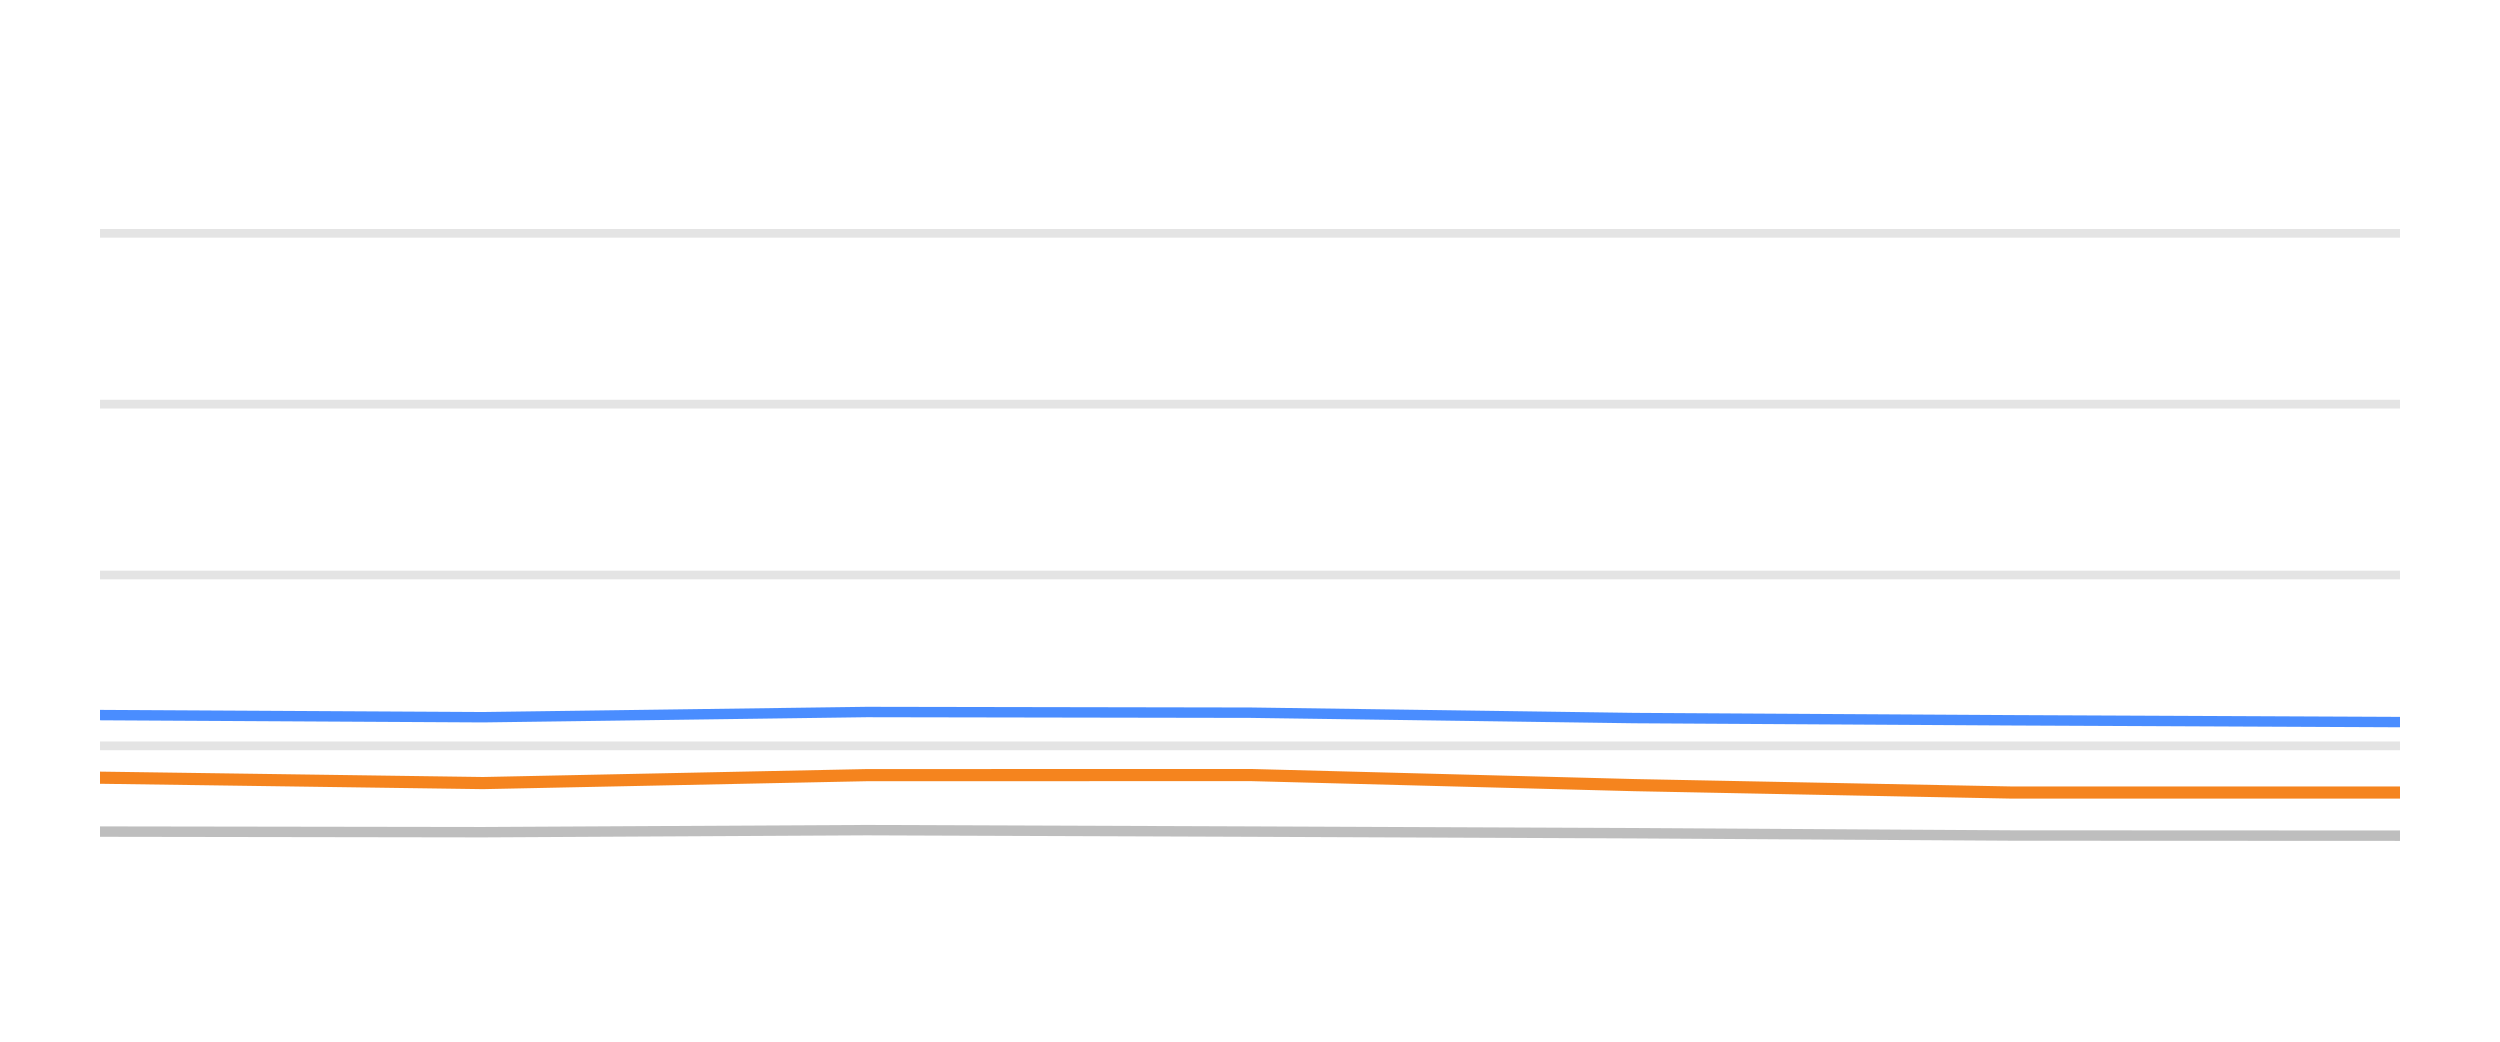
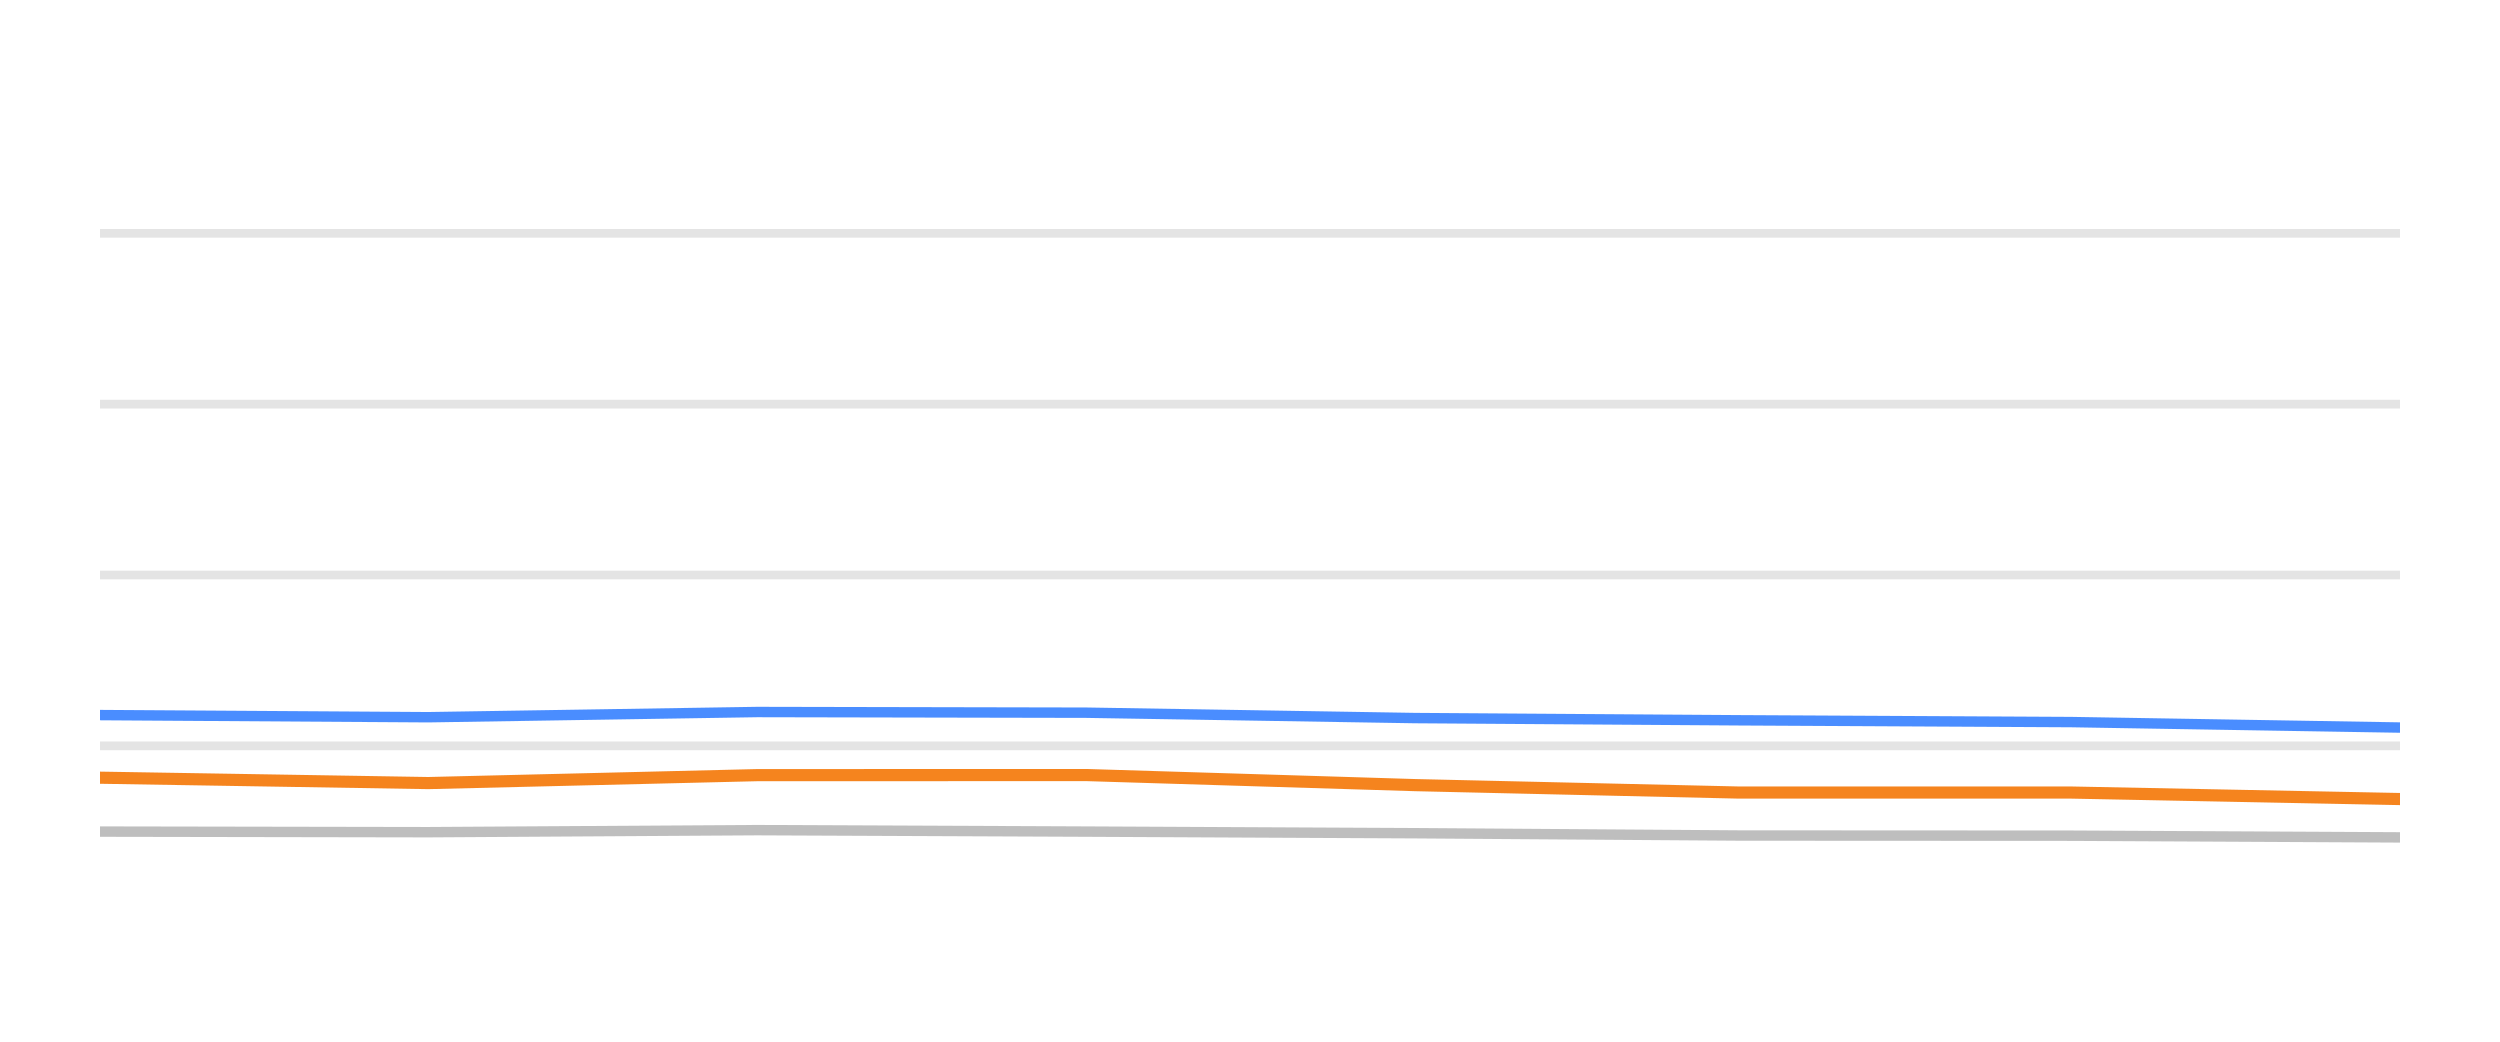
<svg xmlns="http://www.w3.org/2000/svg" width="144pt" height="60pt" viewBox="0 0 144 60" version="1.1">
  <defs>
    <style type="text/css">*{stroke-linejoin: round; stroke-linecap: butt}</style>
  </defs>
  <g id="figure_1">
    <g id="patch_1">
      <path d="M 0 60  L 144 60  L 144 0  L 0 0  L 0 60  z " style="fill: none; opacity: 0" />
    </g>
    <g id="axes_1">
      <g id="patch_2">
        <path d="M 5.76 52.8  L 138.24 52.8  L 138.24 3.6  L 5.76 3.6  L 5.76 52.8  z " style="fill: none" />
      </g>
      <g id="matplotlib.axis_1" />
      <g id="matplotlib.axis_2" />
      <g id="line2d_1">
-         <path d="M 5.76 42.96  L 138.24 42.96  " clip-path="url(#p8450073480)" style="fill: none; stroke: #b2b2b2; stroke-opacity: 0.35; stroke-width: 0.5; stroke-linecap: square" />
+         <path d="M 5.76 42.96  L 138.24 42.96  " clip-path="url(#pc0310c031a)" style="fill: none; stroke: #b2b2b2; stroke-opacity: 0.35; stroke-width: 0.5; stroke-linecap: square" />
      </g>
      <g id="line2d_2">
-         <path d="M 5.76 33.12  L 138.24 33.12  " clip-path="url(#p8450073480)" style="fill: none; stroke: #b2b2b2; stroke-opacity: 0.35; stroke-width: 0.5; stroke-linecap: square" />
+         <path d="M 5.76 33.12  L 138.24 33.12  " clip-path="url(#pc0310c031a)" style="fill: none; stroke: #b2b2b2; stroke-opacity: 0.35; stroke-width: 0.5; stroke-linecap: square" />
      </g>
      <g id="line2d_3">
-         <path d="M 5.76 23.28  L 138.24 23.28  " clip-path="url(#p8450073480)" style="fill: none; stroke: #b2b2b2; stroke-opacity: 0.35; stroke-width: 0.5; stroke-linecap: square" />
+         <path d="M 5.76 23.28  L 138.24 23.28  " clip-path="url(#pc0310c031a)" style="fill: none; stroke: #b2b2b2; stroke-opacity: 0.35; stroke-width: 0.5; stroke-linecap: square" />
      </g>
      <g id="line2d_4">
-         <path d="M 5.76 13.44  L 138.24 13.44  " clip-path="url(#p8450073480)" style="fill: none; stroke: #b2b2b2; stroke-opacity: 0.35; stroke-width: 0.5; stroke-linecap: square" />
+         <path d="M 5.76 13.44  L 138.24 13.44  " clip-path="url(#pc0310c031a)" style="fill: none; stroke: #b2b2b2; stroke-opacity: 0.35; stroke-width: 0.5; stroke-linecap: square" />
      </g>
      <g id="line2d_5">
-         <path d="M 5.76 47.9  L 27.816 47.934  L 49.923 47.816  L 72.049 47.9  L 94.138 47.993  L 115.905 48.126  L 138.24 48.136  " clip-path="url(#p8450073480)" style="fill: none; stroke: #bebebe; stroke-width: 0.6; stroke-linecap: round" />
+         <path d="M 5.76 47.9  L 24.665 47.934  L 43.614 47.816  L 62.579 47.9  L 81.513 47.993  L 100.17 48.126  L 119.315 48.136  L 138.24 48.234  " clip-path="url(#pc0310c031a)" style="fill: none; stroke: #bebebe; stroke-width: 0.6; stroke-linecap: round" />
      </g>
      <g id="line2d_6">
-         <path d="M 5.76 41.189  L 27.816 41.312  L 49.923 41.012  L 72.049 41.051  L 94.138 41.361  L 115.905 41.489  L 138.24 41.592  " clip-path="url(#p8450073480)" style="fill: none; stroke: #4a8dff; stroke-width: 0.6; stroke-linecap: round" />
+         <path d="M 5.76 41.189  L 24.665 41.312  L 43.614 41.012  L 62.579 41.051  L 81.513 41.361  L 100.17 41.489  L 119.315 41.592  L 138.24 41.907  " clip-path="url(#pc0310c031a)" style="fill: none; stroke: #4a8dff; stroke-width: 0.6; stroke-linecap: round" />
      </g>
      <g id="line2d_7">
-         <path d="M 5.76 44.795  L 27.816 45.105  L 49.923 44.648  L 72.049 44.643  L 94.138 45.223  L 115.905 45.651  L 138.24 45.651  " clip-path="url(#p8450073480)" style="fill: none; stroke: #f5841e; stroke-width: 0.7; stroke-linecap: round" />
+         <path d="M 5.76 44.795  L 24.665 45.105  L 43.614 44.648  L 62.579 44.643  L 81.513 45.223  L 100.17 45.651  L 119.315 45.651  L 138.24 46.025  " clip-path="url(#pc0310c031a)" style="fill: none; stroke: #f5841e; stroke-width: 0.7; stroke-linecap: round" />
      </g>
    </g>
  </g>
  <defs>
-     <clipPath id="p8450073480">
+     <clipPath id="pc0310c031a">
      <rect x="5.76" y="3.6" width="132.48" height="49.2" />
    </clipPath>
  </defs>
</svg>
